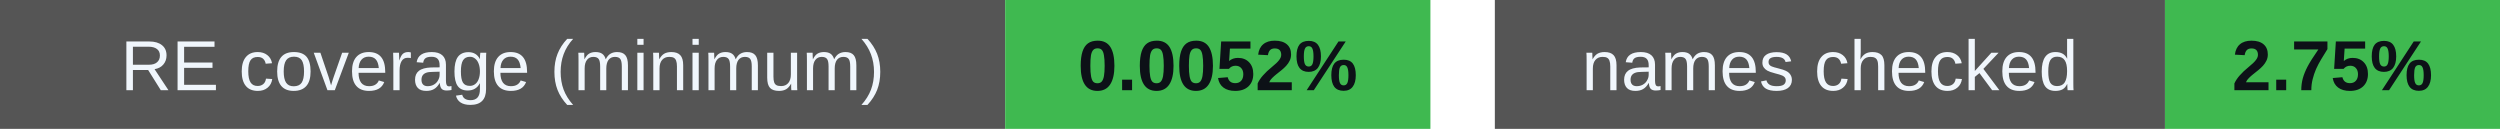
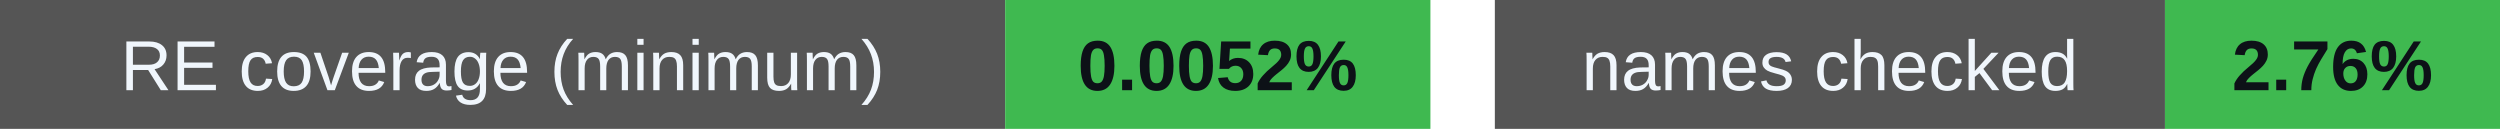
<svg xmlns="http://www.w3.org/2000/svg" width="388" height="20" viewBox="0 0 388 20" role="img" aria-labelledby="badges-title badges-desc">
  <g font-family="-apple-system,BlinkMacSystemFont,Segoe UI,Arial,sans-serif" font-size="11">
    <rect x="0" y="0" width="156" height="20" rx="0" fill="#555" />
    <rect x="156" y="0" width="66" height="20" rx="0" fill="#3fb950" />
    <text x="78.0" y="14" font-size="11" font-weight="500" fill="#f0f6fc" text-anchor="middle">RE coverage (minimum)</text>
    <text x="189.0" y="14" font-size="11" font-weight="700" fill="#0d1117" text-anchor="middle">0.0052%</text>
    <rect x="232" y="0" width="104" height="20" rx="0" fill="#555" />
    <rect x="336" y="0" width="52" height="20" rx="0" fill="#3fb950" />
    <text x="284.0" y="14" font-size="11" font-weight="500" fill="#f0f6fc" text-anchor="middle">names checked</text>
-     <text x="362.0" y="14" font-size="11" font-weight="700" fill="#0d1117" text-anchor="middle">2.75%</text>
+     <text x="362.0" y="14" font-size="11" font-weight="700" fill="#0d1117" text-anchor="middle">2.76%</text>
  </g>
</svg>
